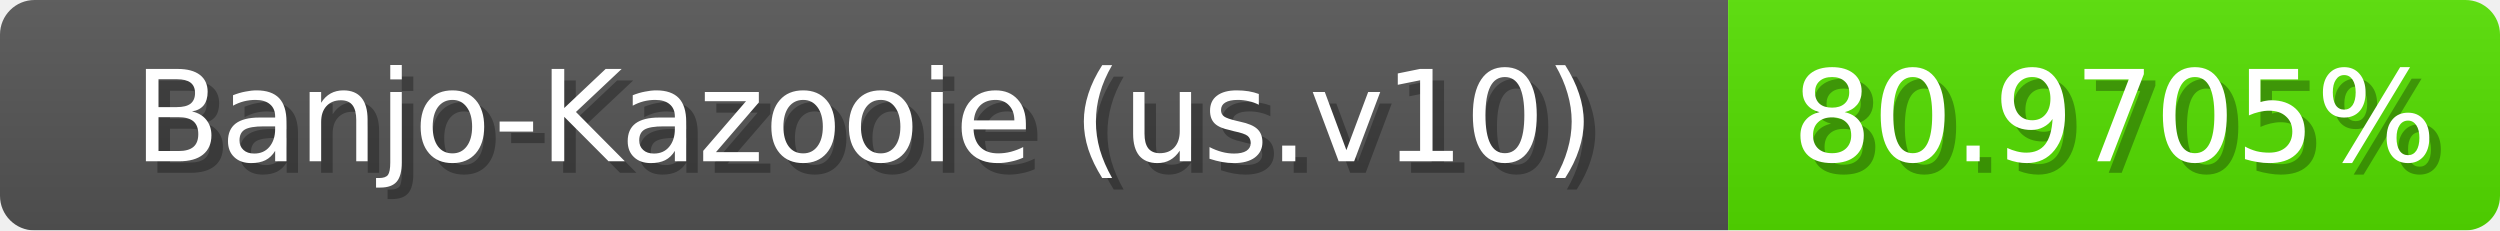
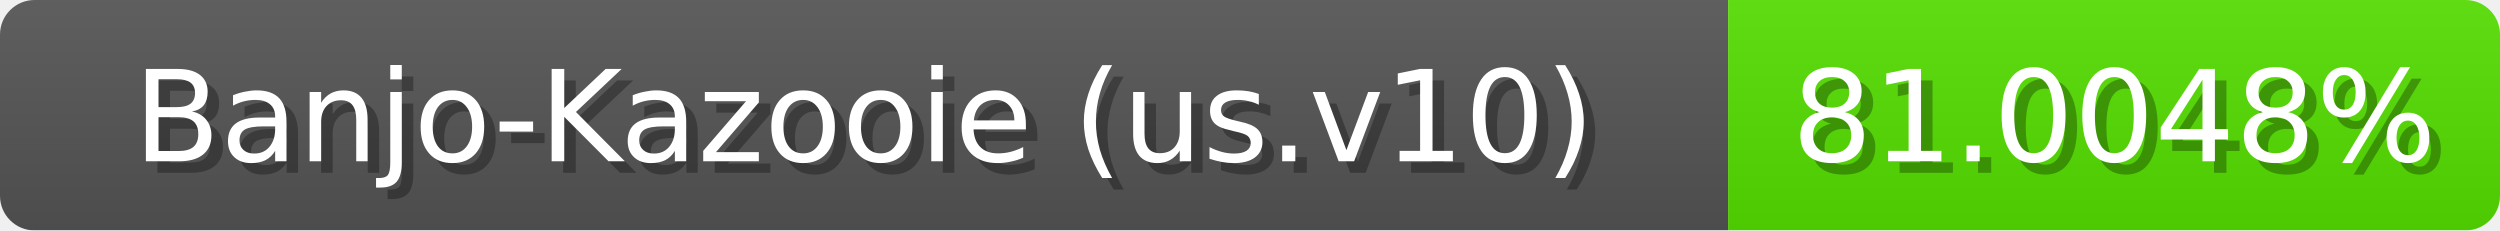
<svg xmlns="http://www.w3.org/2000/svg" width="217" height="20">
  <linearGradient id="b" x2="0" y2="100%">
    <stop offset="0" stop-color="#bbb" stop-opacity=".1" />
    <stop offset="1" stop-opacity=".1" />
  </linearGradient>
  <mask id="anybadge_1">
    <rect width="217" height="20" rx="3" fill="#fff" />
  </mask>
  <g mask="url(#anybadge_1)">
    <path fill="#555" d="M0 0h150v20H0z" />
    <path fill="#55e000" d="M150 0h67v20H150z" />
    <path fill="url(#b)" d="M0 0h217v20H0z" />
  </g>
  <g fill="#fff" text-anchor="middle" font-family="DejaVu Sans,Verdana,Geneva,sans-serif" font-size="11">
    <text x="76.0" y="15" fill="#010101" fill-opacity=".3">Banjo-Kazooie (us.v10)</text>
    <text x="75.0" y="14">Banjo-Kazooie (us.v10)</text>
  </g>
  <g fill="#fff" text-anchor="middle" font-family="DejaVu Sans,Verdana,Geneva,sans-serif" font-size="11">
-     <text x="184.5" y="15" fill="#010101" fill-opacity=".3">80.9705%</text>
-     <text x="183.5" y="14">80.9705%</text>
+     <text x="184.5" y="15" fill="#010101" fill-opacity=".3">81.0048%</text>
+     <text x="183.5" y="14">81.0048%</text>
  </g>
</svg>
